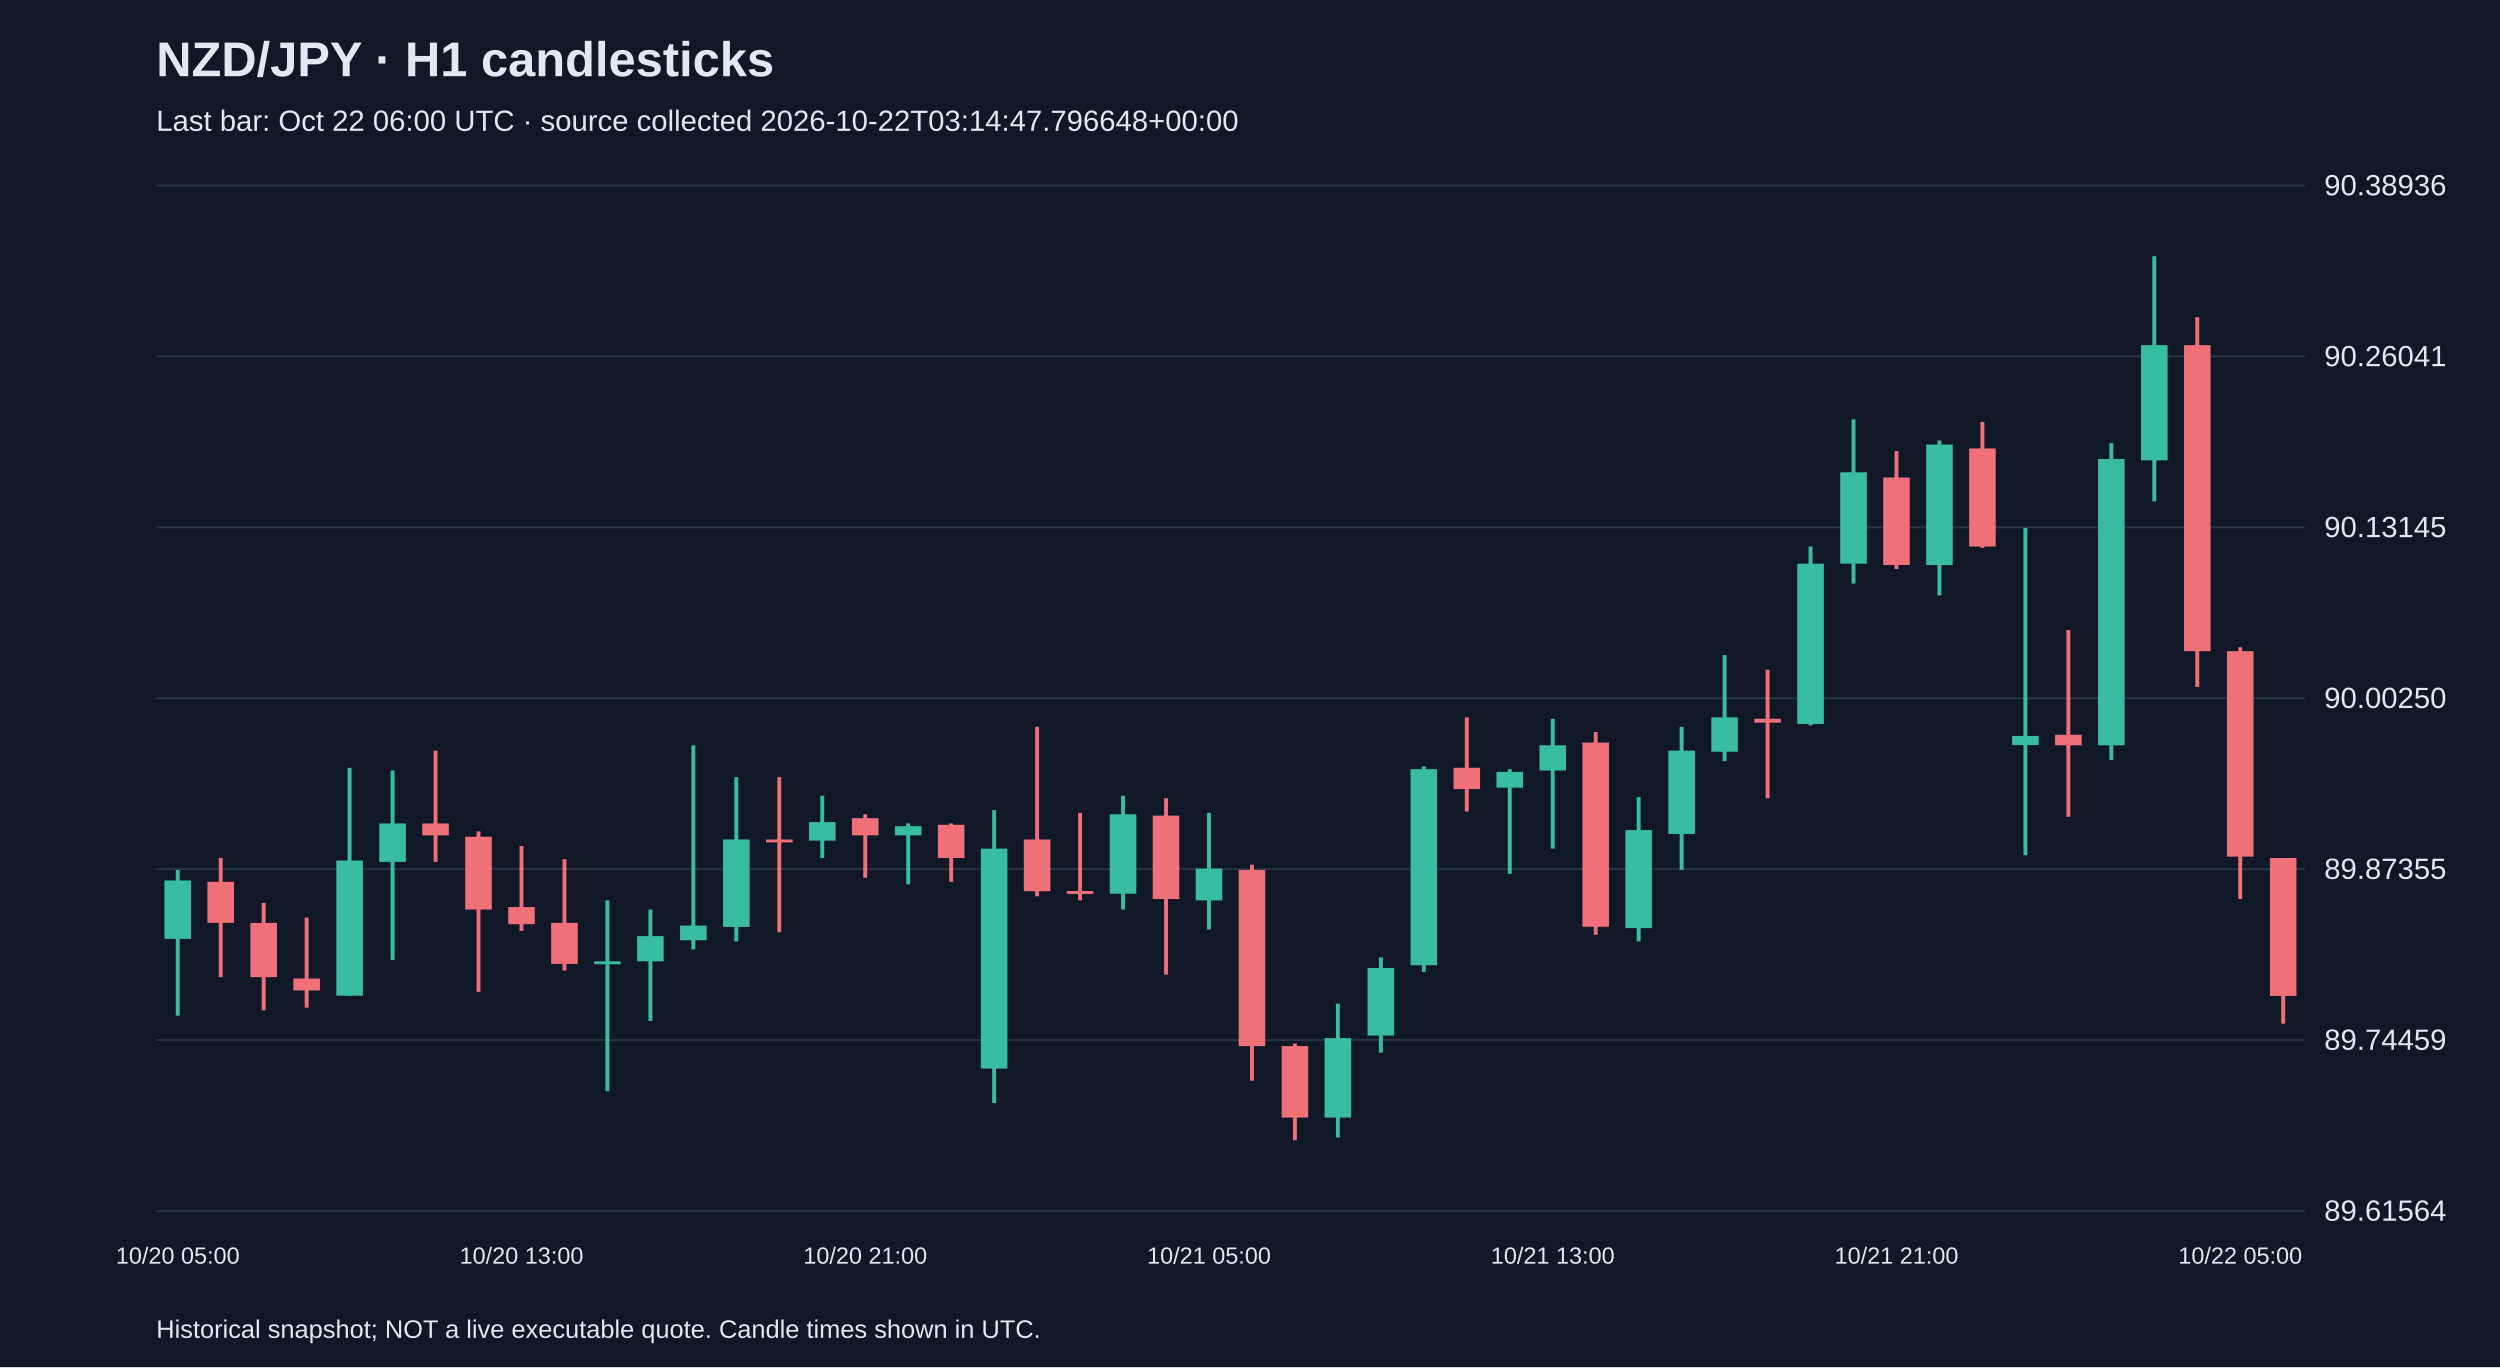
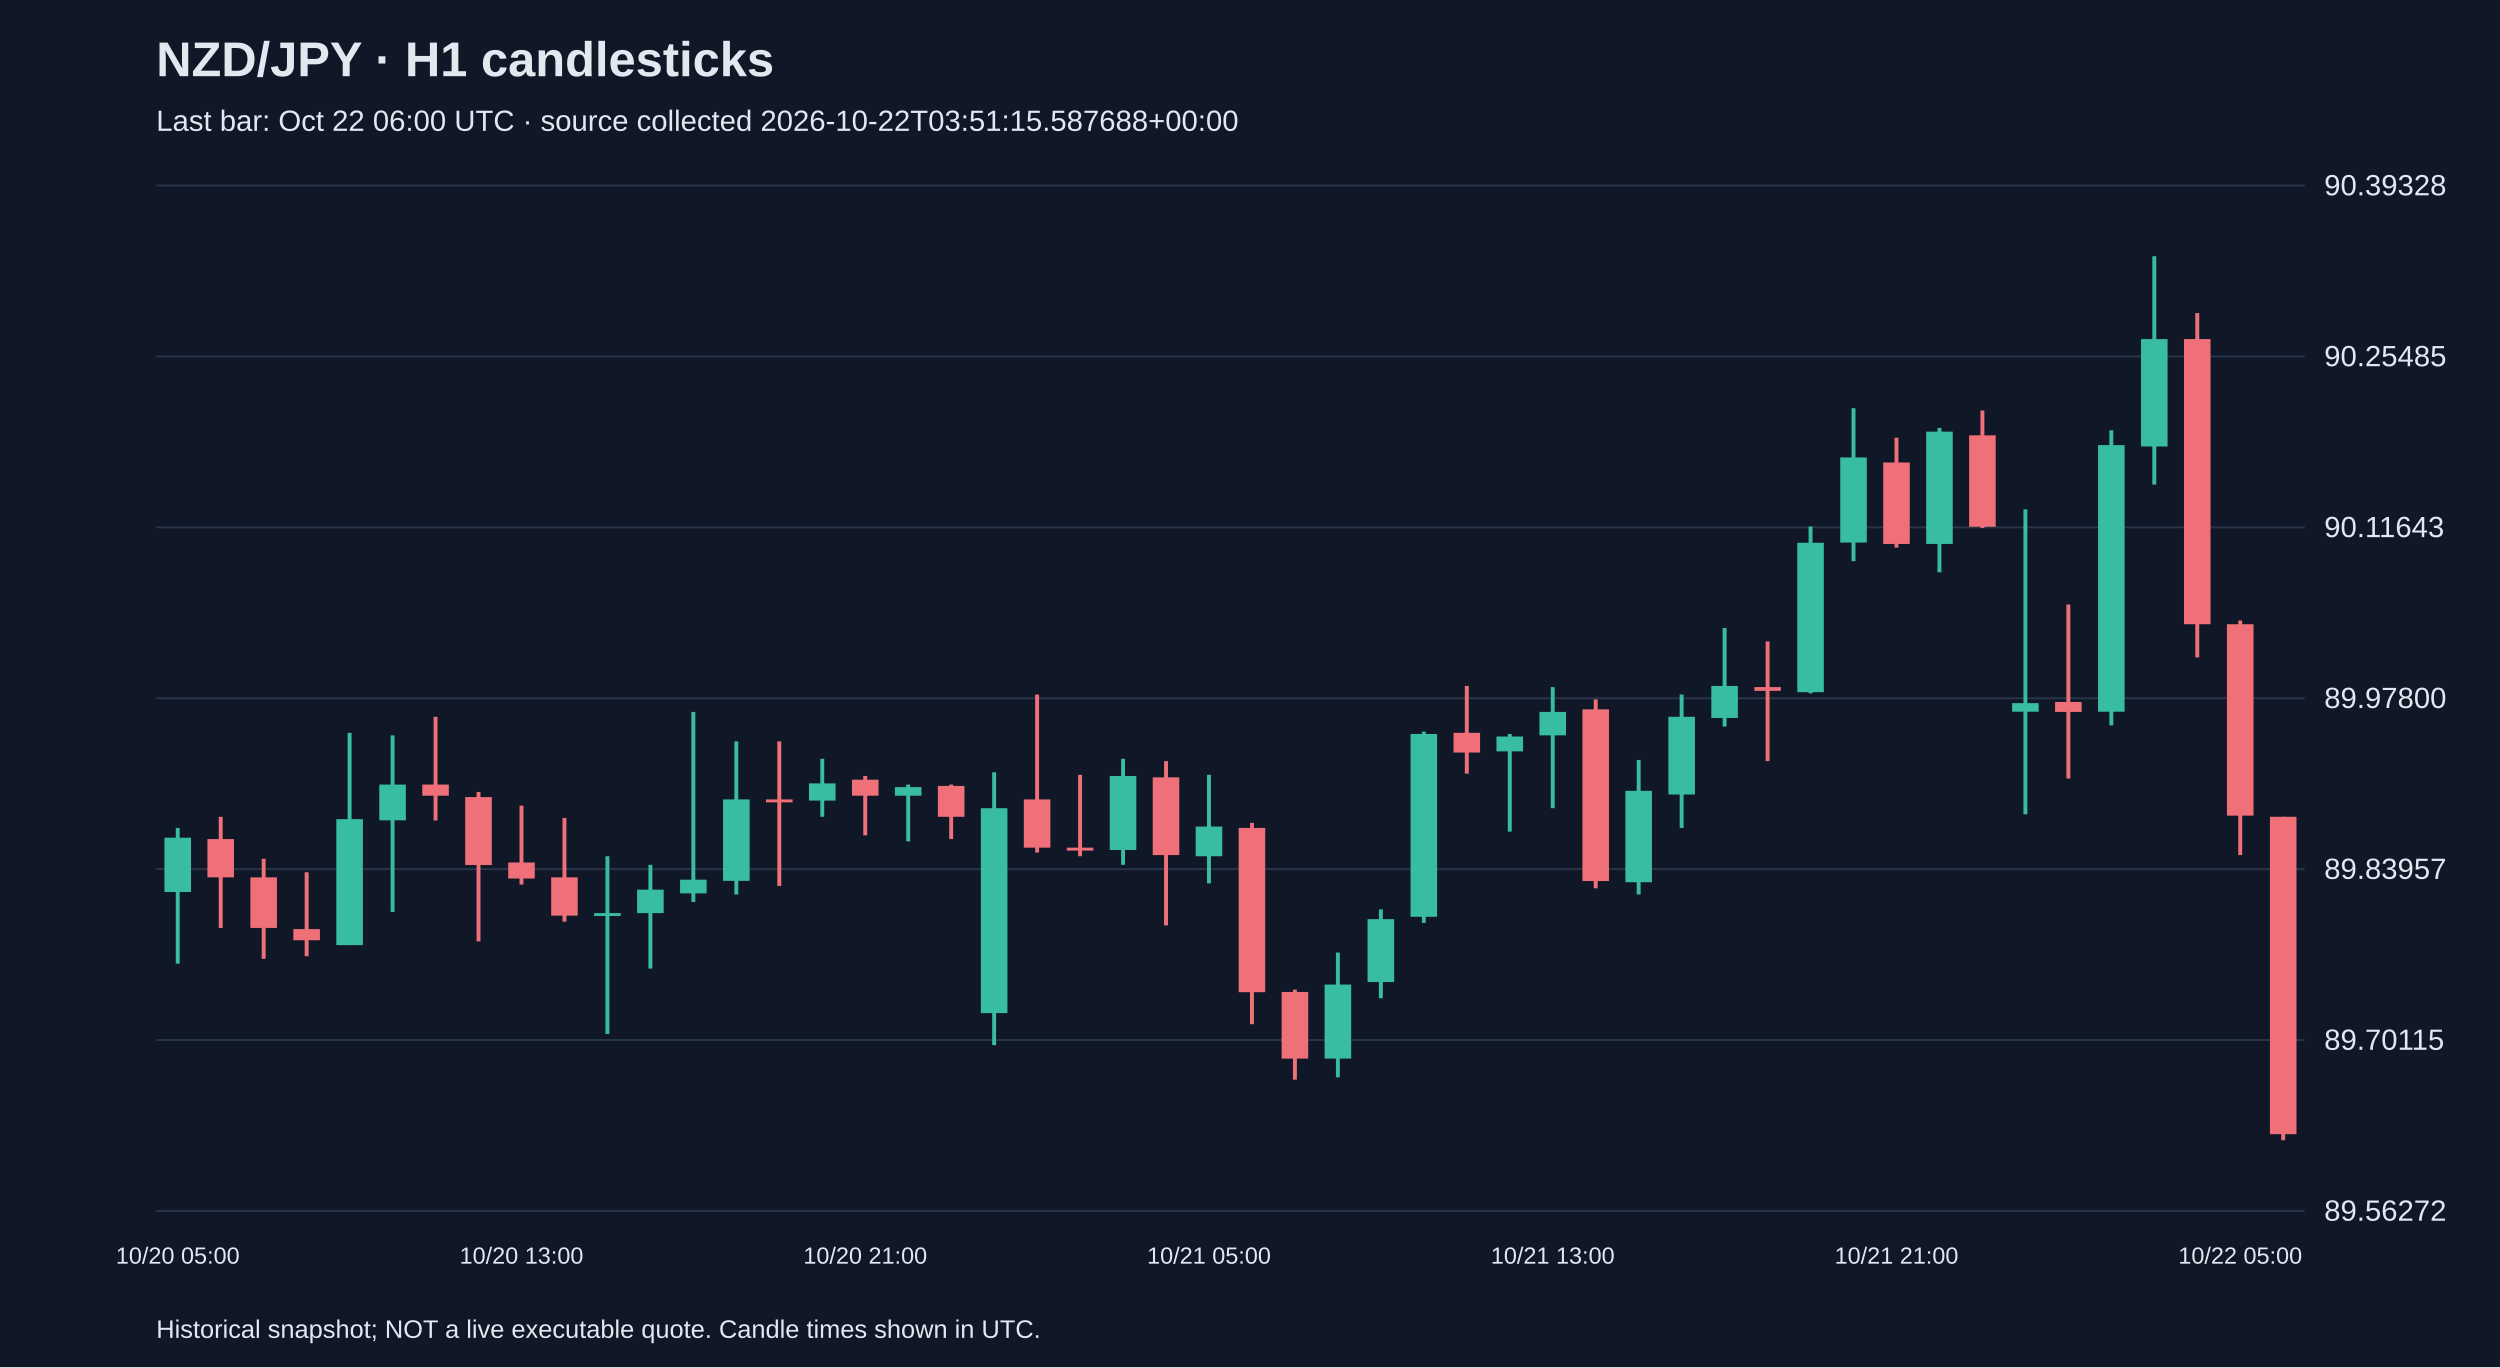
<svg xmlns="http://www.w3.org/2000/svg" viewBox="0 0 1280 700">
  <rect width="100%" height="100%" fill="#101827" />
  <style>text{font-family:Arial,sans-serif;fill:#e2e8f0}</style>
  <text x="80" y="39" font-size="25" font-weight="bold">NZD/JPY · H1 candlesticks</text>
-   <text x="80" y="67" font-size="15" fill="#a6b1c5">Last bar: Oct 22 06:00 UTC · source collected 2026-10-22T03:14:47.796648+00:00</text>
+   <text x="80" y="67" font-size="15" fill="#a6b1c5">Last bar: Oct 22 06:00 UTC · source collected 2026-10-22T03:51:15.587688+00:00</text>
  <line x1="80" y1="620.0" x2="1180" y2="620.0" stroke="#283548" />
-   <text x="1190" y="625.0" font-size="15">89.61564</text>
+   <text x="1190" y="625.0" font-size="15">89.56272</text>
  <line x1="80" y1="532.5" x2="1180" y2="532.5" stroke="#283548" />
-   <text x="1190" y="537.5" font-size="15">89.74459</text>
+   <text x="1190" y="537.5" font-size="15">89.70115</text>
  <line x1="80" y1="445.0" x2="1180" y2="445.0" stroke="#283548" />
-   <text x="1190" y="450.0" font-size="15">89.87355</text>
+   <text x="1190" y="450.0" font-size="15">89.83957</text>
  <line x1="80" y1="357.5" x2="1180" y2="357.5" stroke="#283548" />
-   <text x="1190" y="362.5" font-size="15">90.00250</text>
+   <text x="1190" y="362.5" font-size="15">89.97800</text>
  <line x1="80" y1="270.0" x2="1180" y2="270.0" stroke="#283548" />
-   <text x="1190" y="275.0" font-size="15">90.13145</text>
+   <text x="1190" y="275.0" font-size="15">90.11643</text>
  <line x1="80" y1="182.5" x2="1180" y2="182.5" stroke="#283548" />
-   <text x="1190" y="187.5" font-size="15">90.26041</text>
+   <text x="1190" y="187.5" font-size="15">90.25485</text>
  <line x1="80" y1="95.0" x2="1180" y2="95.0" stroke="#283548" />
-   <text x="1190" y="100.0" font-size="15">90.38936</text>
-   <line x1="91.0" y1="445.4" x2="91.0" y2="520.0" stroke="#38bca2" stroke-width="2" />
-   <rect x="84.2" y="450.8" width="13.6" height="29.9" fill="#38bca2" />
+   <text x="1190" y="100.0" font-size="15">90.39328</text>
+   <line x1="91.0" y1="423.9" x2="91.0" y2="493.4" stroke="#38bca2" stroke-width="2" />
+   <rect x="84.2" y="428.9" width="13.6" height="27.8" fill="#38bca2" />
  <text x="91.0" y="647" text-anchor="middle" font-size="12">10/20 05:00</text>
-   <line x1="113.0" y1="439.3" x2="113.0" y2="500.3" stroke="#f07079" stroke-width="2" />
-   <rect x="106.2" y="451.5" width="13.6" height="21.0" fill="#f07079" />
-   <line x1="135.0" y1="462.3" x2="135.0" y2="517.3" stroke="#f07079" stroke-width="2" />
-   <rect x="128.2" y="472.5" width="13.6" height="27.8" fill="#f07079" />
-   <line x1="157.0" y1="469.8" x2="157.0" y2="515.9" stroke="#f07079" stroke-width="2" />
-   <rect x="150.2" y="501.0" width="13.6" height="6.1" fill="#f07079" />
-   <line x1="179.0" y1="393.1" x2="179.0" y2="509.8" stroke="#38bca2" stroke-width="2" />
-   <rect x="172.2" y="440.6" width="13.6" height="69.2" fill="#38bca2" />
-   <line x1="201.0" y1="394.5" x2="201.0" y2="491.5" stroke="#38bca2" stroke-width="2" />
-   <rect x="194.2" y="421.6" width="13.6" height="19.7" fill="#38bca2" />
-   <line x1="223.0" y1="384.3" x2="223.0" y2="441.3" stroke="#f07079" stroke-width="2" />
-   <rect x="216.2" y="421.6" width="13.6" height="6.1" fill="#f07079" />
-   <line x1="245.0" y1="425.7" x2="245.0" y2="507.8" stroke="#f07079" stroke-width="2" />
-   <rect x="238.2" y="428.4" width="13.6" height="37.3" fill="#f07079" />
-   <line x1="267.0" y1="433.2" x2="267.0" y2="476.6" stroke="#f07079" stroke-width="2" />
-   <rect x="260.2" y="464.4" width="13.6" height="8.8" fill="#f07079" />
+   <line x1="113.0" y1="418.2" x2="113.0" y2="475.1" stroke="#f07079" stroke-width="2" />
+   <rect x="106.2" y="429.6" width="13.6" height="19.6" fill="#f07079" />
+   <line x1="135.0" y1="439.7" x2="135.0" y2="490.9" stroke="#f07079" stroke-width="2" />
+   <rect x="128.2" y="449.2" width="13.6" height="25.9" fill="#f07079" />
+   <line x1="157.0" y1="446.6" x2="157.0" y2="489.6" stroke="#f07079" stroke-width="2" />
+   <rect x="150.2" y="475.7" width="13.6" height="5.7" fill="#f07079" />
+   <line x1="179.0" y1="375.2" x2="179.0" y2="483.9" stroke="#38bca2" stroke-width="2" />
+   <rect x="172.2" y="419.4" width="13.6" height="64.5" fill="#38bca2" />
+   <line x1="201.0" y1="376.5" x2="201.0" y2="466.9" stroke="#38bca2" stroke-width="2" />
+   <rect x="194.2" y="401.7" width="13.6" height="18.3" fill="#38bca2" />
+   <line x1="223.0" y1="367.0" x2="223.0" y2="420.1" stroke="#f07079" stroke-width="2" />
+   <rect x="216.2" y="401.7" width="13.6" height="5.7" fill="#f07079" />
+   <line x1="245.0" y1="405.5" x2="245.0" y2="482.0" stroke="#f07079" stroke-width="2" />
+   <rect x="238.2" y="408.1" width="13.6" height="34.8" fill="#f07079" />
+   <line x1="267.0" y1="412.5" x2="267.0" y2="452.9" stroke="#f07079" stroke-width="2" />
+   <rect x="260.2" y="441.6" width="13.6" height="8.2" fill="#f07079" />
  <text x="267.0" y="647" text-anchor="middle" font-size="12">10/20 13:00</text>
-   <line x1="289.0" y1="439.9" x2="289.0" y2="496.9" stroke="#f07079" stroke-width="2" />
-   <rect x="282.2" y="472.5" width="13.6" height="21.0" fill="#f07079" />
-   <line x1="311.0" y1="461.0" x2="311.0" y2="558.7" stroke="#38bca2" stroke-width="2" />
-   <rect x="304.2" y="492.2" width="13.6" height="1.5" fill="#38bca2" />
-   <line x1="333.0" y1="465.7" x2="333.0" y2="522.7" stroke="#38bca2" stroke-width="2" />
-   <rect x="326.2" y="479.3" width="13.6" height="12.9" fill="#38bca2" />
-   <line x1="355.0" y1="381.6" x2="355.0" y2="486.1" stroke="#38bca2" stroke-width="2" />
-   <rect x="348.2" y="473.9" width="13.6" height="7.5" fill="#38bca2" />
-   <line x1="377.0" y1="397.9" x2="377.0" y2="482.0" stroke="#38bca2" stroke-width="2" />
-   <rect x="370.2" y="429.8" width="13.6" height="44.8" fill="#38bca2" />
-   <line x1="399.0" y1="397.9" x2="399.0" y2="477.3" stroke="#f07079" stroke-width="2" />
-   <rect x="392.2" y="429.8" width="13.6" height="1.5" fill="#f07079" />
-   <line x1="421.0" y1="407.4" x2="421.0" y2="439.3" stroke="#38bca2" stroke-width="2" />
-   <rect x="414.2" y="420.9" width="13.6" height="9.5" fill="#38bca2" />
-   <line x1="443.0" y1="416.9" x2="443.0" y2="449.4" stroke="#f07079" stroke-width="2" />
-   <rect x="436.2" y="418.9" width="13.6" height="8.8" fill="#f07079" />
+   <line x1="289.0" y1="418.8" x2="289.0" y2="471.9" stroke="#f07079" stroke-width="2" />
+   <rect x="282.2" y="449.2" width="13.6" height="19.6" fill="#f07079" />
+   <line x1="311.0" y1="438.4" x2="311.0" y2="529.4" stroke="#38bca2" stroke-width="2" />
+   <rect x="304.2" y="467.5" width="13.6" height="1.5" fill="#38bca2" />
+   <line x1="333.0" y1="442.8" x2="333.0" y2="495.9" stroke="#38bca2" stroke-width="2" />
+   <rect x="326.2" y="455.5" width="13.6" height="12.0" fill="#38bca2" />
+   <line x1="355.0" y1="364.5" x2="355.0" y2="461.8" stroke="#38bca2" stroke-width="2" />
+   <rect x="348.2" y="450.4" width="13.6" height="7.0" fill="#38bca2" />
+   <line x1="377.0" y1="379.6" x2="377.0" y2="458.0" stroke="#38bca2" stroke-width="2" />
+   <rect x="370.2" y="409.3" width="13.6" height="41.7" fill="#38bca2" />
+   <line x1="399.0" y1="379.6" x2="399.0" y2="453.6" stroke="#f07079" stroke-width="2" />
+   <rect x="392.2" y="409.3" width="13.6" height="1.5" fill="#f07079" />
+   <line x1="421.0" y1="388.5" x2="421.0" y2="418.2" stroke="#38bca2" stroke-width="2" />
+   <rect x="414.2" y="401.1" width="13.6" height="8.8" fill="#38bca2" />
+   <line x1="443.0" y1="397.3" x2="443.0" y2="427.7" stroke="#f07079" stroke-width="2" />
+   <rect x="436.2" y="399.2" width="13.6" height="8.2" fill="#f07079" />
  <text x="443.0" y="647" text-anchor="middle" font-size="12">10/20 21:00</text>
-   <line x1="465.0" y1="421.6" x2="465.0" y2="452.8" stroke="#38bca2" stroke-width="2" />
-   <rect x="458.2" y="423.0" width="13.6" height="4.7" fill="#38bca2" />
-   <line x1="487.0" y1="421.6" x2="487.0" y2="451.5" stroke="#f07079" stroke-width="2" />
-   <rect x="480.2" y="422.3" width="13.6" height="17.0" fill="#f07079" />
-   <line x1="509.0" y1="414.8" x2="509.0" y2="564.8" stroke="#38bca2" stroke-width="2" />
-   <rect x="502.2" y="434.5" width="13.6" height="112.6" fill="#38bca2" />
-   <line x1="531.0" y1="372.1" x2="531.0" y2="458.9" stroke="#f07079" stroke-width="2" />
-   <rect x="524.2" y="429.8" width="13.6" height="26.5" fill="#f07079" />
-   <line x1="553.0" y1="416.2" x2="553.0" y2="461.0" stroke="#f07079" stroke-width="2" />
-   <rect x="546.2" y="456.2" width="13.6" height="1.5" fill="#f07079" />
-   <line x1="575.0" y1="407.4" x2="575.0" y2="465.7" stroke="#38bca2" stroke-width="2" />
-   <rect x="568.2" y="416.9" width="13.6" height="40.7" fill="#38bca2" />
-   <line x1="597.0" y1="408.7" x2="597.0" y2="499.0" stroke="#f07079" stroke-width="2" />
-   <rect x="590.2" y="417.6" width="13.6" height="42.7" fill="#f07079" />
-   <line x1="619.0" y1="416.2" x2="619.0" y2="475.9" stroke="#38bca2" stroke-width="2" />
-   <rect x="612.2" y="444.7" width="13.6" height="16.3" fill="#38bca2" />
+   <line x1="465.0" y1="401.7" x2="465.0" y2="430.8" stroke="#38bca2" stroke-width="2" />
+   <rect x="458.2" y="403.0" width="13.6" height="4.4" fill="#38bca2" />
+   <line x1="487.0" y1="401.7" x2="487.0" y2="429.6" stroke="#f07079" stroke-width="2" />
+   <rect x="480.2" y="402.4" width="13.6" height="15.8" fill="#f07079" />
+   <line x1="509.0" y1="395.4" x2="509.0" y2="535.1" stroke="#38bca2" stroke-width="2" />
+   <rect x="502.2" y="413.8" width="13.6" height="104.9" fill="#38bca2" />
+   <line x1="531.0" y1="355.6" x2="531.0" y2="436.5" stroke="#f07079" stroke-width="2" />
+   <rect x="524.2" y="409.3" width="13.6" height="24.7" fill="#f07079" />
+   <line x1="553.0" y1="396.7" x2="553.0" y2="438.4" stroke="#f07079" stroke-width="2" />
+   <rect x="546.2" y="434.0" width="13.6" height="1.5" fill="#f07079" />
+   <line x1="575.0" y1="388.5" x2="575.0" y2="442.8" stroke="#38bca2" stroke-width="2" />
+   <rect x="568.2" y="397.3" width="13.6" height="37.9" fill="#38bca2" />
+   <line x1="597.0" y1="389.7" x2="597.0" y2="473.8" stroke="#f07079" stroke-width="2" />
+   <rect x="590.2" y="398.0" width="13.6" height="39.8" fill="#f07079" />
+   <line x1="619.0" y1="396.7" x2="619.0" y2="452.3" stroke="#38bca2" stroke-width="2" />
+   <rect x="612.2" y="423.2" width="13.6" height="15.2" fill="#38bca2" />
  <text x="619.0" y="647" text-anchor="middle" font-size="12">10/21 05:00</text>
-   <line x1="641.0" y1="442.7" x2="641.0" y2="553.3" stroke="#f07079" stroke-width="2" />
-   <rect x="634.2" y="445.4" width="13.6" height="90.2" fill="#f07079" />
-   <line x1="663.0" y1="534.3" x2="663.0" y2="583.8" stroke="#f07079" stroke-width="2" />
-   <rect x="656.2" y="535.6" width="13.6" height="36.6" fill="#f07079" />
-   <line x1="685.0" y1="513.9" x2="685.0" y2="582.4" stroke="#38bca2" stroke-width="2" />
-   <rect x="678.2" y="531.5" width="13.6" height="40.7" fill="#38bca2" />
-   <line x1="707.0" y1="490.2" x2="707.0" y2="539.0" stroke="#38bca2" stroke-width="2" />
-   <rect x="700.2" y="495.6" width="13.6" height="34.6" fill="#38bca2" />
-   <line x1="729.0" y1="392.4" x2="729.0" y2="497.6" stroke="#38bca2" stroke-width="2" />
-   <rect x="722.2" y="393.8" width="13.6" height="100.4" fill="#38bca2" />
-   <line x1="751.0" y1="367.3" x2="751.0" y2="415.5" stroke="#f07079" stroke-width="2" />
-   <rect x="744.2" y="393.1" width="13.6" height="10.9" fill="#f07079" />
-   <line x1="773.0" y1="393.8" x2="773.0" y2="447.4" stroke="#38bca2" stroke-width="2" />
-   <rect x="766.2" y="395.2" width="13.6" height="8.1" fill="#38bca2" />
-   <line x1="795.0" y1="368.0" x2="795.0" y2="434.5" stroke="#38bca2" stroke-width="2" />
-   <rect x="788.2" y="381.6" width="13.6" height="12.9" fill="#38bca2" />
+   <line x1="641.0" y1="421.3" x2="641.0" y2="524.4" stroke="#f07079" stroke-width="2" />
+   <rect x="634.2" y="423.9" width="13.6" height="84.1" fill="#f07079" />
+   <line x1="663.0" y1="506.7" x2="663.0" y2="552.8" stroke="#f07079" stroke-width="2" />
+   <rect x="656.2" y="507.9" width="13.6" height="34.1" fill="#f07079" />
+   <line x1="685.0" y1="487.7" x2="685.0" y2="551.6" stroke="#38bca2" stroke-width="2" />
+   <rect x="678.2" y="504.1" width="13.6" height="37.9" fill="#38bca2" />
+   <line x1="707.0" y1="465.6" x2="707.0" y2="511.1" stroke="#38bca2" stroke-width="2" />
+   <rect x="700.2" y="470.6" width="13.6" height="32.2" fill="#38bca2" />
+   <line x1="729.0" y1="374.6" x2="729.0" y2="472.5" stroke="#38bca2" stroke-width="2" />
+   <rect x="722.2" y="375.8" width="13.6" height="93.6" fill="#38bca2" />
+   <line x1="751.0" y1="351.2" x2="751.0" y2="396.1" stroke="#f07079" stroke-width="2" />
+   <rect x="744.2" y="375.2" width="13.6" height="10.1" fill="#f07079" />
+   <line x1="773.0" y1="375.8" x2="773.0" y2="425.8" stroke="#38bca2" stroke-width="2" />
+   <rect x="766.2" y="377.1" width="13.6" height="7.6" fill="#38bca2" />
+   <line x1="795.0" y1="351.8" x2="795.0" y2="413.8" stroke="#38bca2" stroke-width="2" />
+   <rect x="788.2" y="364.5" width="13.6" height="12.0" fill="#38bca2" />
  <text x="795.0" y="647" text-anchor="middle" font-size="12">10/21 13:00</text>
-   <line x1="817.0" y1="374.8" x2="817.0" y2="478.6" stroke="#f07079" stroke-width="2" />
-   <rect x="810.2" y="380.2" width="13.6" height="94.3" fill="#f07079" />
-   <line x1="839.0" y1="408.1" x2="839.0" y2="482.0" stroke="#38bca2" stroke-width="2" />
-   <rect x="832.2" y="425.0" width="13.6" height="50.2" fill="#38bca2" />
-   <line x1="861.0" y1="372.1" x2="861.0" y2="445.4" stroke="#38bca2" stroke-width="2" />
-   <rect x="854.2" y="384.3" width="13.6" height="42.7" fill="#38bca2" />
-   <line x1="883.0" y1="335.4" x2="883.0" y2="389.7" stroke="#38bca2" stroke-width="2" />
-   <rect x="876.2" y="367.3" width="13.6" height="17.6" fill="#38bca2" />
-   <line x1="905.0" y1="342.9" x2="905.0" y2="408.7" stroke="#f07079" stroke-width="2" />
-   <rect x="898.2" y="368.0" width="13.6" height="2.0" fill="#f07079" />
-   <line x1="927.0" y1="279.8" x2="927.0" y2="371.4" stroke="#38bca2" stroke-width="2" />
-   <rect x="920.2" y="288.6" width="13.6" height="82.1" fill="#38bca2" />
-   <line x1="949.0" y1="214.7" x2="949.0" y2="298.8" stroke="#38bca2" stroke-width="2" />
-   <rect x="942.2" y="241.8" width="13.6" height="46.8" fill="#38bca2" />
-   <line x1="971.0" y1="231.0" x2="971.0" y2="291.3" stroke="#f07079" stroke-width="2" />
-   <rect x="964.2" y="244.5" width="13.6" height="44.8" fill="#f07079" />
+   <line x1="817.0" y1="358.1" x2="817.0" y2="454.8" stroke="#f07079" stroke-width="2" />
+   <rect x="810.2" y="363.2" width="13.6" height="87.9" fill="#f07079" />
+   <line x1="839.0" y1="389.1" x2="839.0" y2="458.0" stroke="#38bca2" stroke-width="2" />
+   <rect x="832.2" y="404.9" width="13.6" height="46.8" fill="#38bca2" />
+   <line x1="861.0" y1="355.6" x2="861.0" y2="423.9" stroke="#38bca2" stroke-width="2" />
+   <rect x="854.2" y="367.0" width="13.6" height="39.8" fill="#38bca2" />
+   <line x1="883.0" y1="321.5" x2="883.0" y2="372.0" stroke="#38bca2" stroke-width="2" />
+   <rect x="876.2" y="351.2" width="13.6" height="16.4" fill="#38bca2" />
+   <line x1="905.0" y1="328.4" x2="905.0" y2="389.7" stroke="#f07079" stroke-width="2" />
+   <rect x="898.2" y="351.8" width="13.6" height="1.9" fill="#f07079" />
+   <line x1="927.0" y1="269.6" x2="927.0" y2="355.0" stroke="#38bca2" stroke-width="2" />
+   <rect x="920.2" y="277.9" width="13.6" height="76.5" fill="#38bca2" />
+   <line x1="949.0" y1="209.0" x2="949.0" y2="287.3" stroke="#38bca2" stroke-width="2" />
+   <rect x="942.2" y="234.2" width="13.6" height="43.6" fill="#38bca2" />
+   <line x1="971.0" y1="224.1" x2="971.0" y2="280.4" stroke="#f07079" stroke-width="2" />
+   <rect x="964.2" y="236.8" width="13.6" height="41.7" fill="#f07079" />
  <text x="971.0" y="647" text-anchor="middle" font-size="12">10/21 21:00</text>
-   <line x1="993.0" y1="225.5" x2="993.0" y2="304.9" stroke="#38bca2" stroke-width="2" />
-   <rect x="986.2" y="227.6" width="13.6" height="61.7" fill="#38bca2" />
-   <line x1="1015.0" y1="216.0" x2="1015.0" y2="280.5" stroke="#f07079" stroke-width="2" />
-   <rect x="1008.2" y="229.6" width="13.6" height="50.2" fill="#f07079" />
-   <line x1="1037.0" y1="270.3" x2="1037.0" y2="437.9" stroke="#38bca2" stroke-width="2" />
-   <rect x="1030.2" y="376.8" width="13.6" height="4.7" fill="#38bca2" />
-   <line x1="1059.0" y1="322.6" x2="1059.0" y2="418.2" stroke="#f07079" stroke-width="2" />
-   <rect x="1052.2" y="376.2" width="13.6" height="5.4" fill="#f07079" />
-   <line x1="1081.0" y1="226.9" x2="1081.0" y2="389.1" stroke="#38bca2" stroke-width="2" />
-   <rect x="1074.2" y="235.0" width="13.6" height="146.6" fill="#38bca2" />
-   <line x1="1103.0" y1="131.2" x2="1103.0" y2="256.7" stroke="#38bca2" stroke-width="2" />
-   <rect x="1096.2" y="176.7" width="13.6" height="59.0" fill="#38bca2" />
-   <line x1="1125.0" y1="162.4" x2="1125.0" y2="351.7" stroke="#f07079" stroke-width="2" />
-   <rect x="1118.2" y="176.7" width="13.6" height="156.7" fill="#f07079" />
-   <line x1="1147.0" y1="331.4" x2="1147.0" y2="460.3" stroke="#f07079" stroke-width="2" />
-   <rect x="1140.2" y="333.4" width="13.6" height="105.2" fill="#f07079" />
+   <line x1="993.0" y1="219.1" x2="993.0" y2="293.0" stroke="#38bca2" stroke-width="2" />
+   <rect x="986.2" y="221.0" width="13.6" height="57.5" fill="#38bca2" />
+   <line x1="1015.0" y1="210.2" x2="1015.0" y2="270.3" stroke="#f07079" stroke-width="2" />
+   <rect x="1008.2" y="222.9" width="13.6" height="46.8" fill="#f07079" />
+   <line x1="1037.0" y1="260.8" x2="1037.0" y2="416.9" stroke="#38bca2" stroke-width="2" />
+   <rect x="1030.2" y="360.0" width="13.6" height="4.4" fill="#38bca2" />
+   <line x1="1059.0" y1="309.5" x2="1059.0" y2="398.6" stroke="#f07079" stroke-width="2" />
+   <rect x="1052.2" y="359.4" width="13.6" height="5.1" fill="#f07079" />
+   <line x1="1081.0" y1="220.3" x2="1081.0" y2="371.4" stroke="#38bca2" stroke-width="2" />
+   <rect x="1074.2" y="227.9" width="13.6" height="136.5" fill="#38bca2" />
+   <line x1="1103.0" y1="131.2" x2="1103.0" y2="248.1" stroke="#38bca2" stroke-width="2" />
+   <rect x="1096.2" y="173.6" width="13.6" height="55.0" fill="#38bca2" />
+   <line x1="1125.0" y1="160.3" x2="1125.0" y2="336.6" stroke="#f07079" stroke-width="2" />
+   <rect x="1118.2" y="173.6" width="13.6" height="146.0" fill="#f07079" />
+   <line x1="1147.0" y1="317.7" x2="1147.0" y2="437.8" stroke="#f07079" stroke-width="2" />
+   <rect x="1140.2" y="319.6" width="13.6" height="98.0" fill="#f07079" />
  <text x="1147.0" y="647" text-anchor="middle" font-size="12">10/22 05:00</text>
-   <line x1="1169.0" y1="439.3" x2="1169.0" y2="524.1" stroke="#f07079" stroke-width="2" />
-   <rect x="1162.2" y="439.3" width="13.6" height="70.6" fill="#f07079" />
+   <line x1="1169.0" y1="418.2" x2="1169.0" y2="583.8" stroke="#f07079" stroke-width="2" />
+   <rect x="1162.2" y="418.2" width="13.6" height="162.5" fill="#f07079" />
  <text x="80" y="685" font-size="13">Historical snapshot; NOT a live executable quote. Candle times shown in UTC.</text>
</svg>
